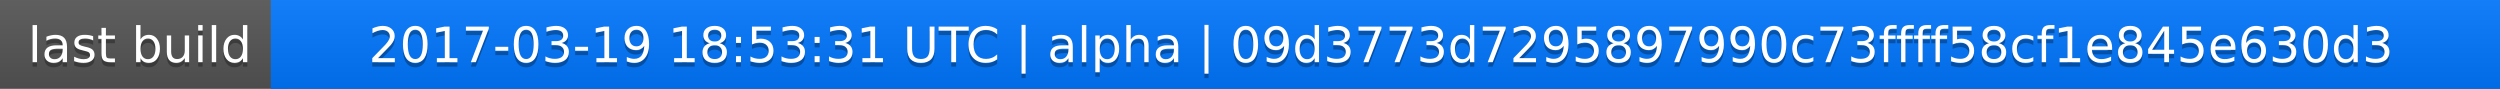
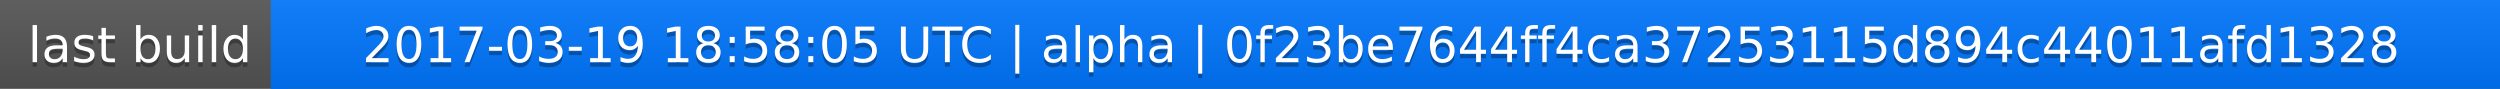
<svg xmlns="http://www.w3.org/2000/svg" width="563" height="20">
  <linearGradient id="a" x2="0" y2="100%">
    <stop offset="0" stop-color="#bbb" stop-opacity=".1" />
    <stop offset="1" stop-opacity=".1" />
  </linearGradient>
  <rect rx="0" width="563" height="20" fill="#555" />
  <rect rx="0" x="61" width="502" height="20" fill="#07f" />
  <path fill="#07f" d="M61 0h4v20h-4z" />
  <rect rx="0" width="563" height="20" fill="url(#a)" />
  <g fill="#fff" text-anchor="middle" font-family="DejaVu Sans,Verdana,Geneva,sans-serif" font-size="11">
    <text x="31.5" y="15" fill="#010101" fill-opacity=".3">last build</text>
    <text x="31.5" y="14">last build</text>
-     <text x="311" y="15" fill="#010101" fill-opacity=".3">2017-03-19 18:53:31 UTC | alpha | 09d3773d7295897990c73ffff58cf1e845e630d3</text>
-     <text x="311" y="14">2017-03-19 18:53:31 UTC | alpha | 09d3773d7295897990c73ffff58cf1e845e630d3</text>
+     <text x="311" y="15" fill="#010101" fill-opacity=".3">2017-03-19 18:58:05 UTC | alpha | 0f23be7644ff4ca37253115d894c44011afd1328</text>
+     <text x="311" y="14">2017-03-19 18:58:05 UTC | alpha | 0f23be7644ff4ca37253115d894c44011afd1328</text>
  </g>
</svg>
